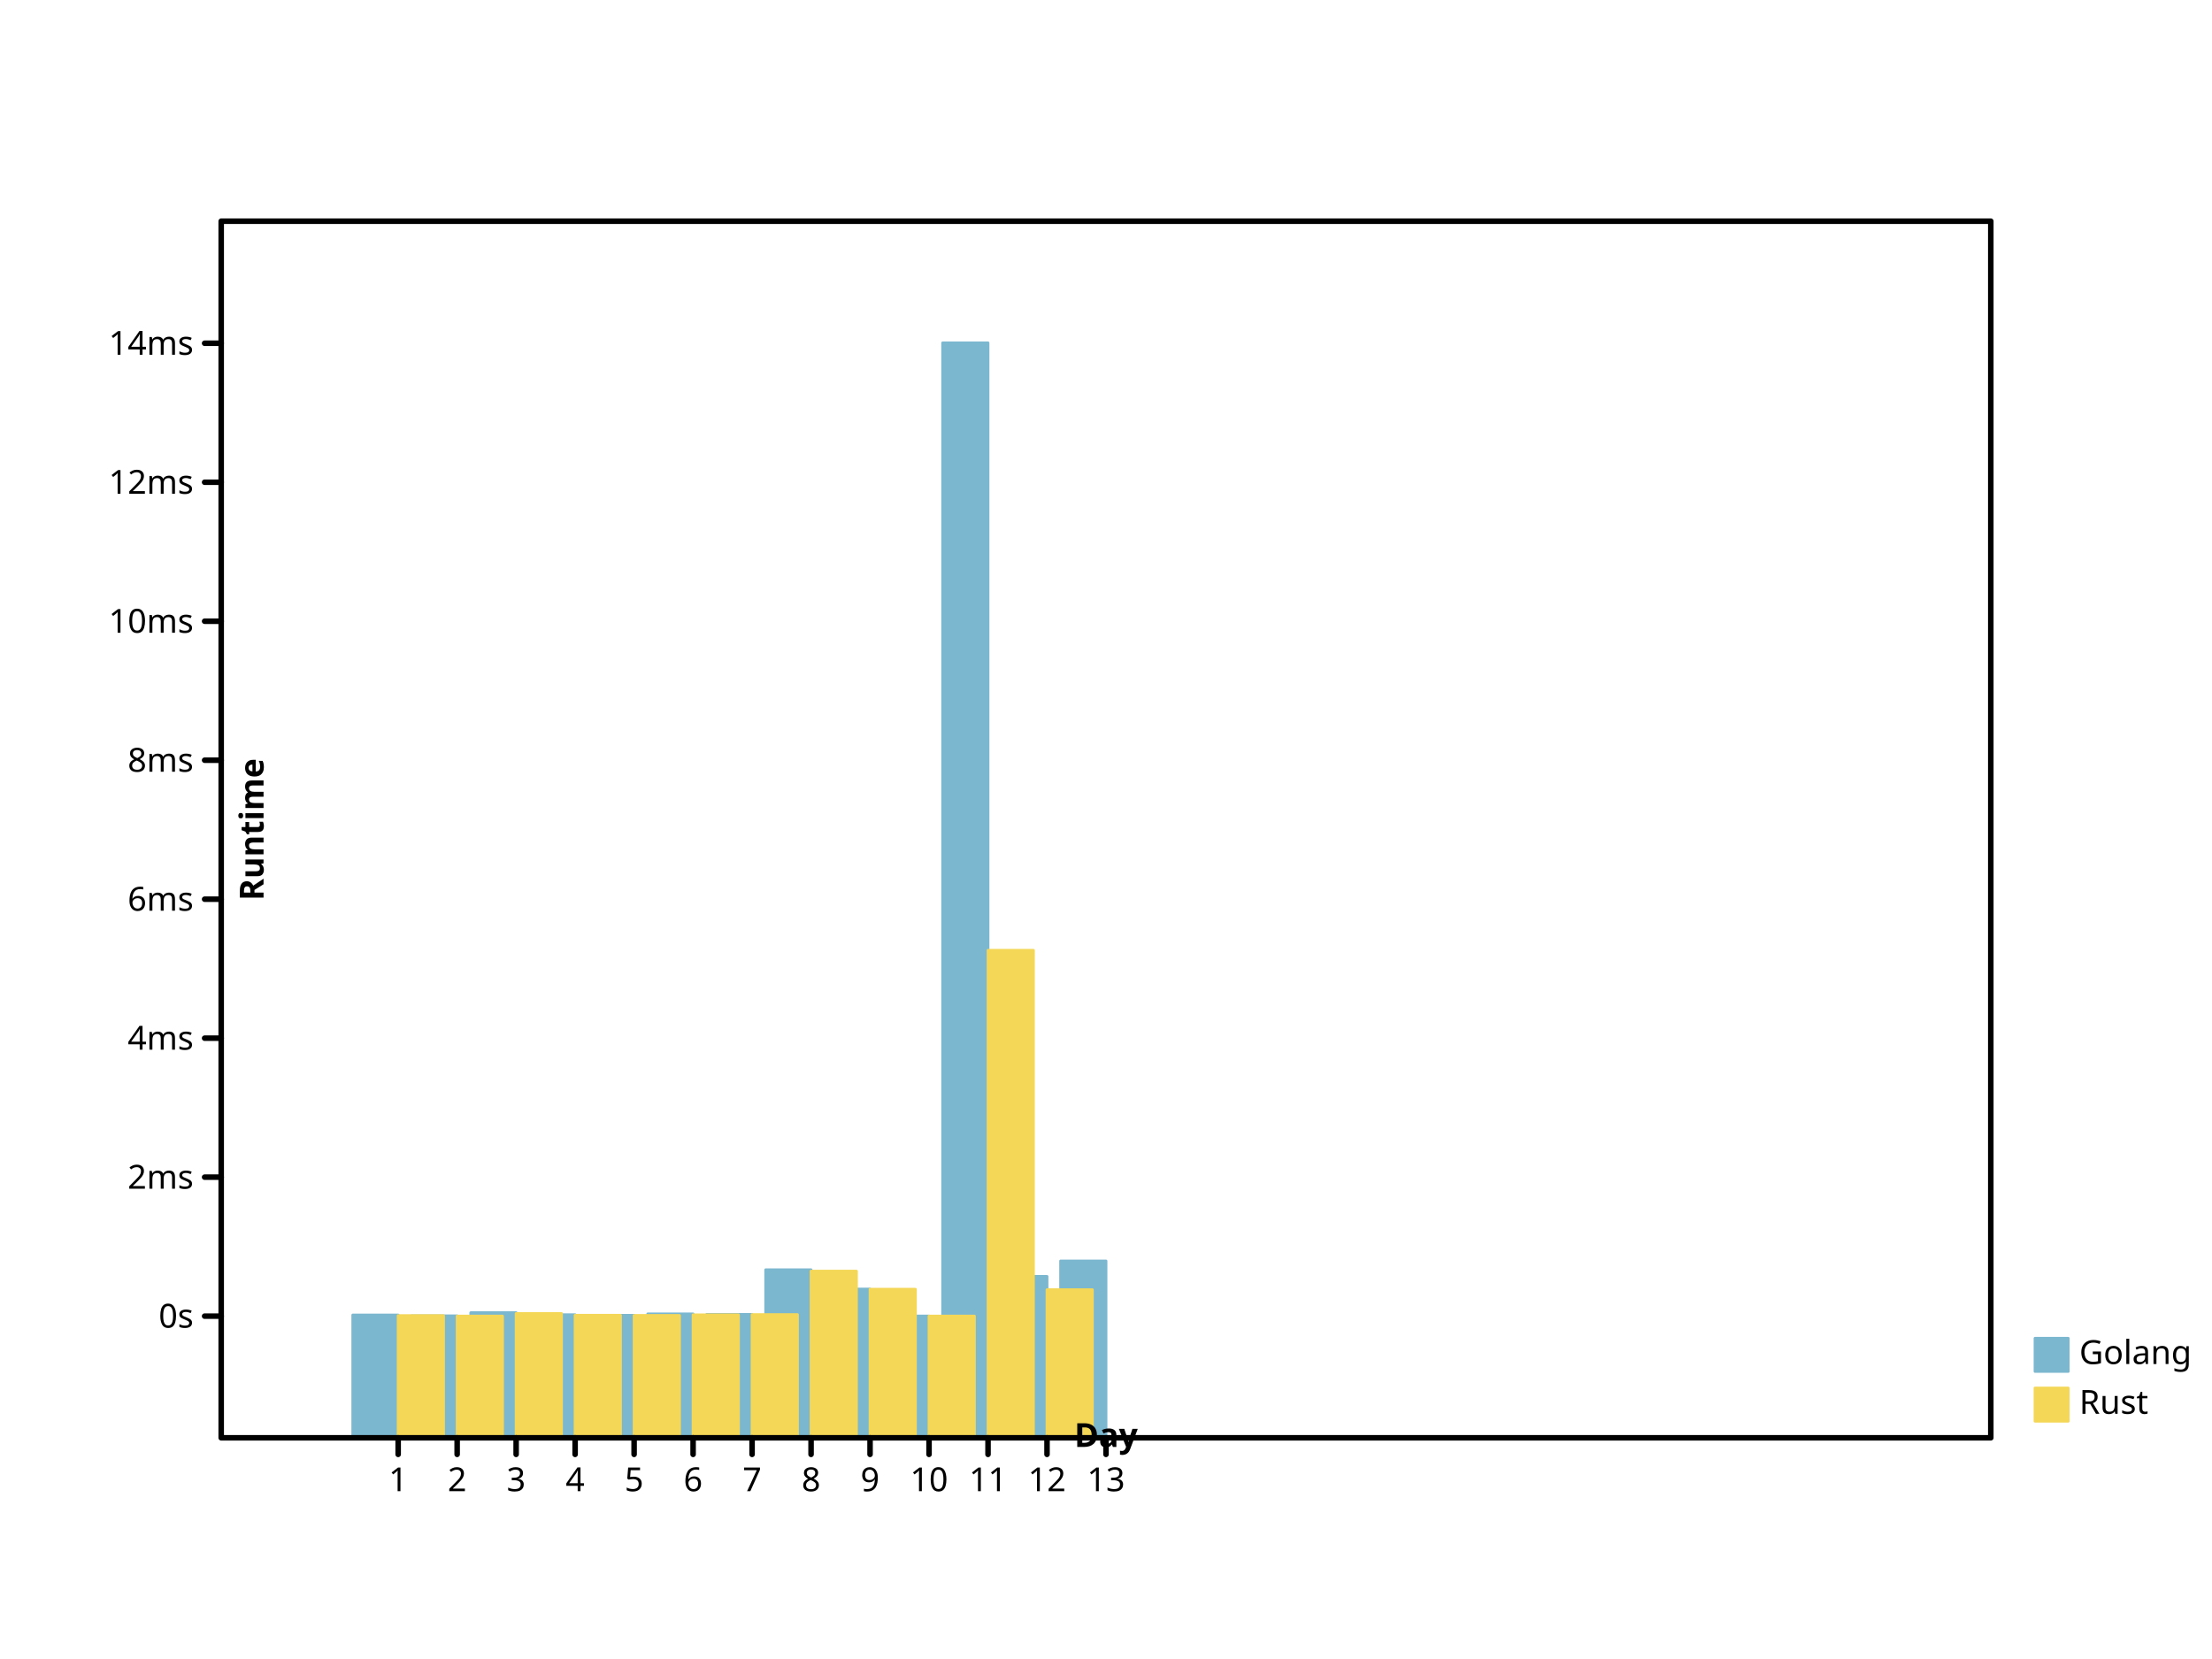
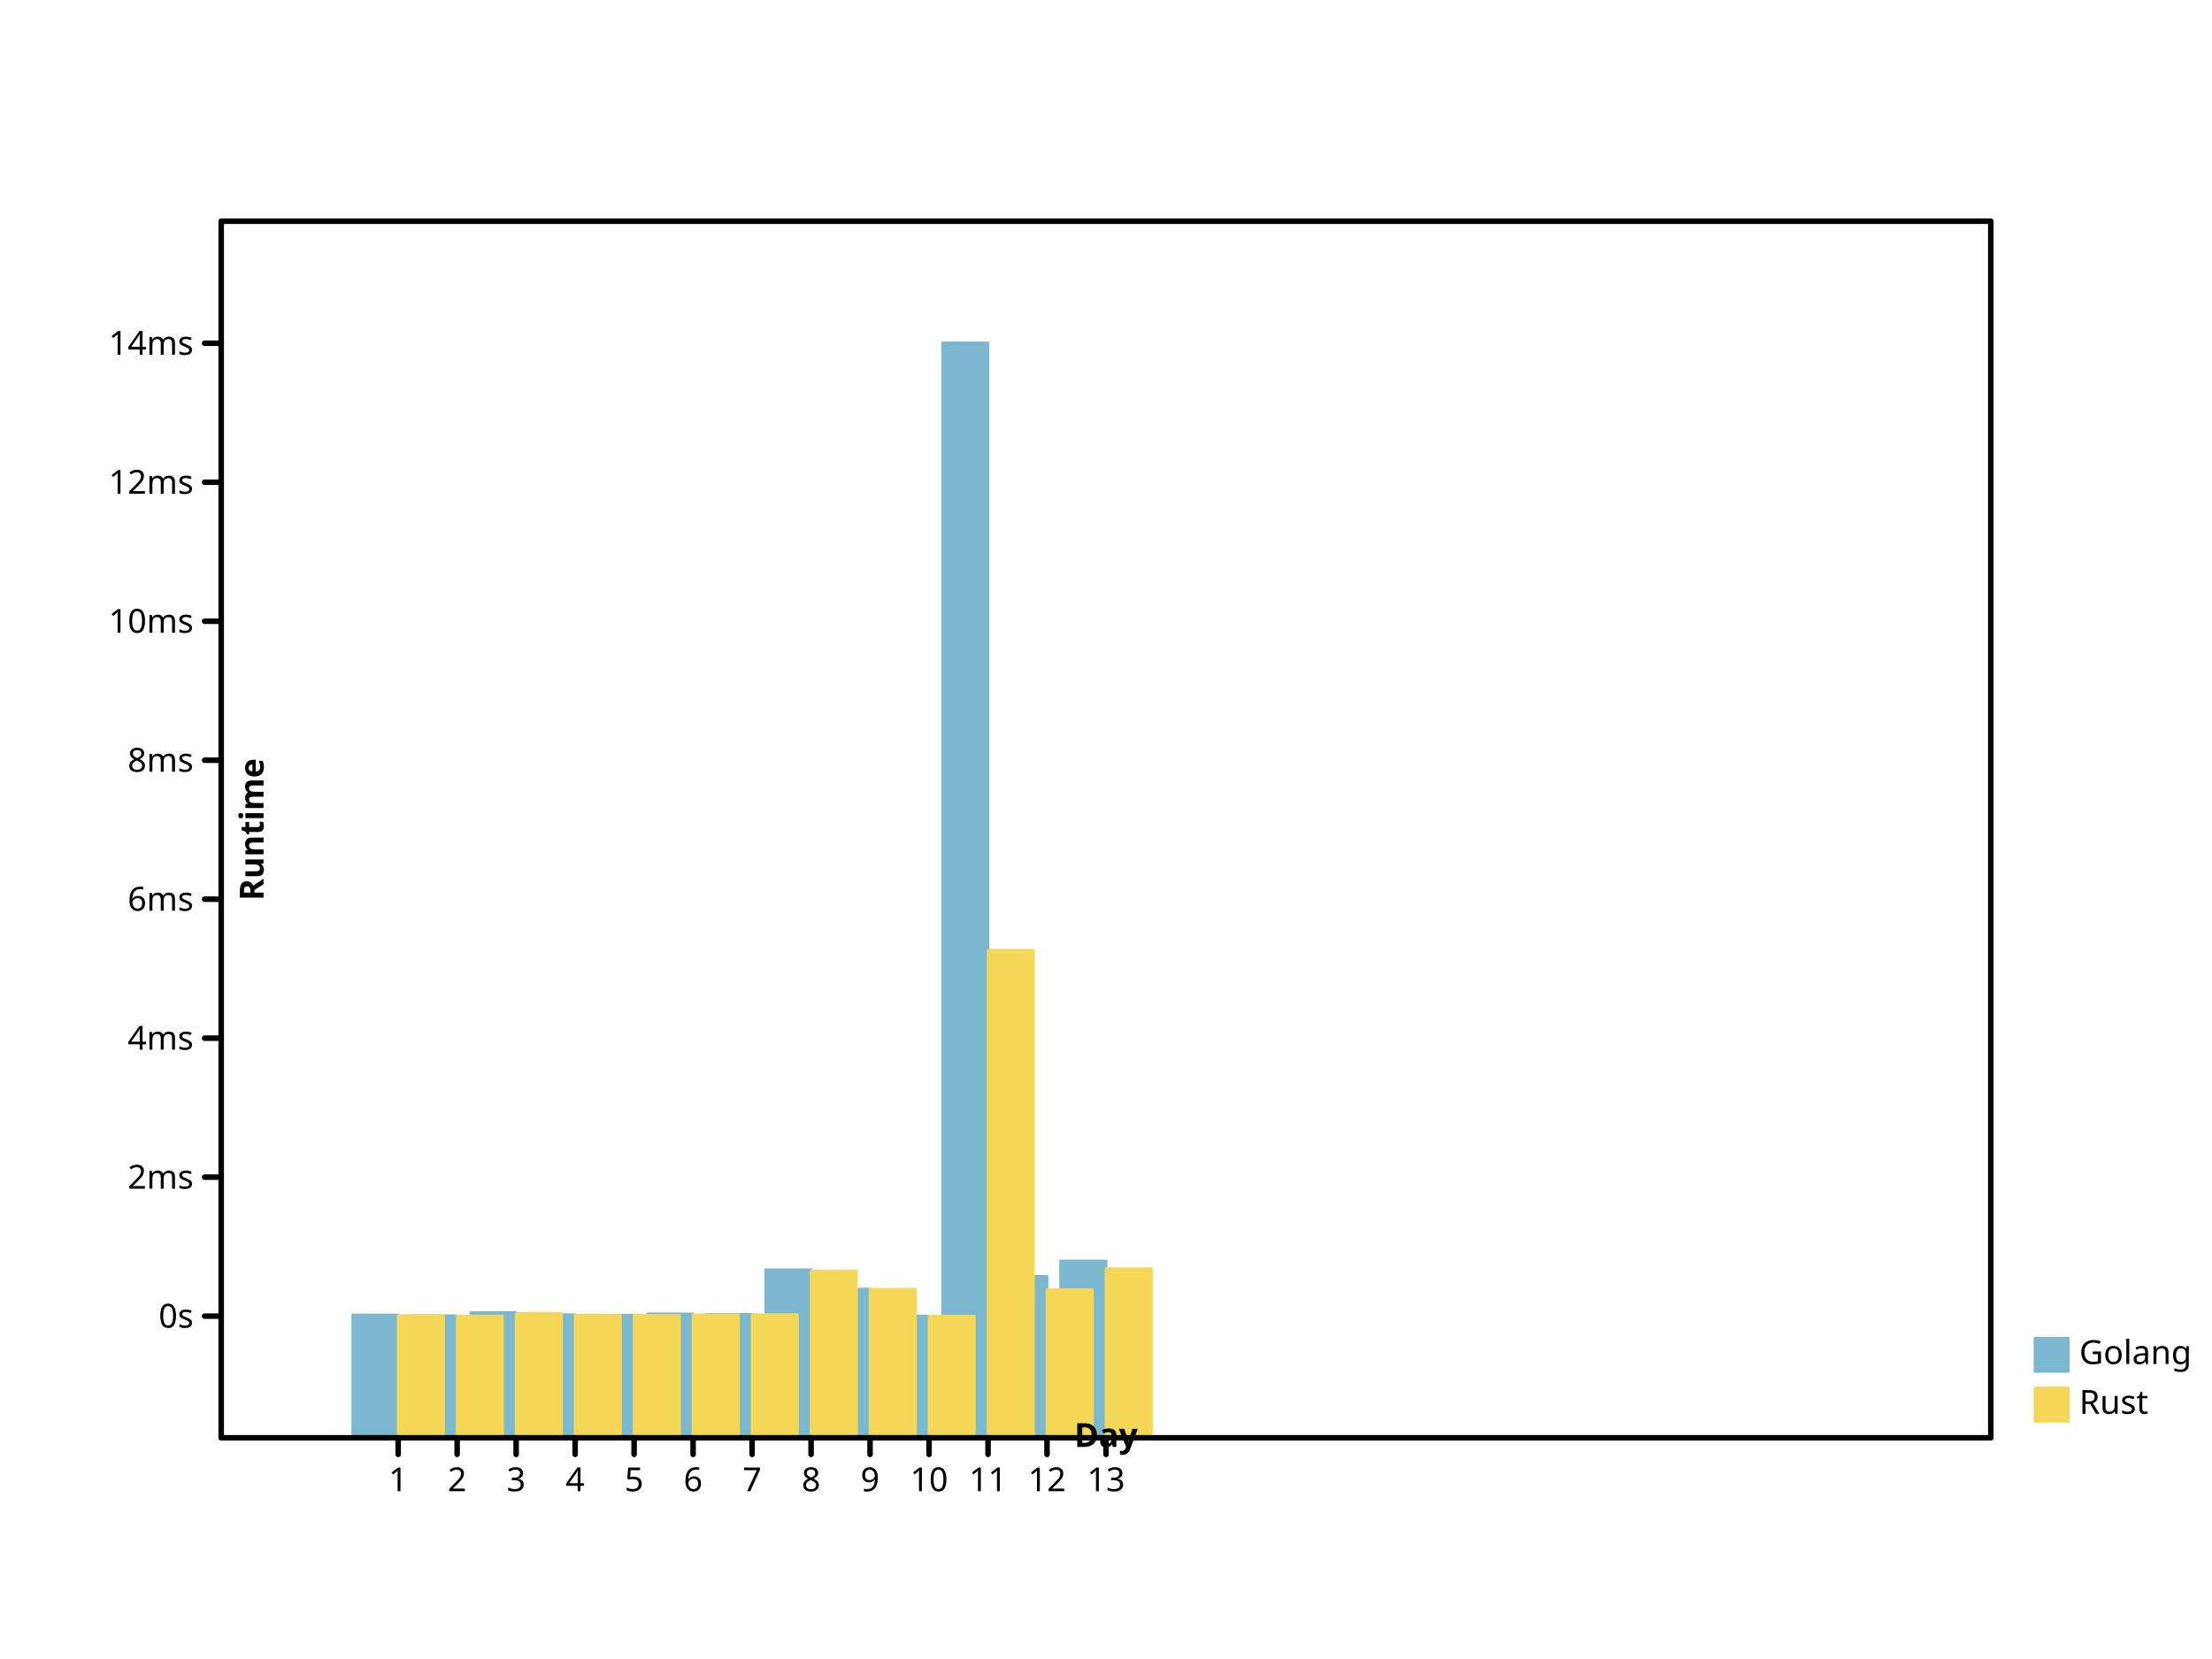
- <svg xmlns="http://www.w3.org/2000/svg" width="800" height="600" viewbox="0 0 800 600" preserveAspectRatio="xMidYMid meet">
+ <svg xmlns="http://www.w3.org/2000/svg" preserveAspectRatio="xMidYMid meet" width="800" height="600" viewbox="0 0 800 600">
  <defs>
-     <marker refX="5" refY="5" markerUnits="userSpaceOnUse" markerWidth="2%" markerHeight="2%" id="circle" viewBox="0 0 10 10 ">
-       <circle cy="5" r="3" fill="none" stroke="black" cx="5" />
+     <marker markerHeight="2%" id="circle" viewBox="0 0 10 10 " refX="5" refY="5" markerUnits="userSpaceOnUse" markerWidth="2%">
+       <circle cx="5" cy="5" r="3" fill="none" stroke="black" />
    </marker>
-     <marker markerWidth="2%" markerHeight="2%" id="filled-circle" viewBox="0 0 10 10 " refX="5" refY="5" markerUnits="userSpaceOnUse">
-       <circle cx="5" cy="5" r="3" fill="black" stroke="none" />
+     <marker id="filled-circle" viewBox="0 0 10 10 " refX="5" refY="5" markerUnits="userSpaceOnUse" markerWidth="2%" markerHeight="2%">
+       <circle fill="black" stroke="none" cx="5" cy="5" r="3" />
    </marker>
-     <marker id="square" viewBox="0 0 10 10 " refX="5" refY="5" markerUnits="userSpaceOnUse" markerWidth="2%" markerHeight="2%">
-       <rect y="2" width="6" height="6" fill="none" stroke="black" x="2" />
+     <marker refY="5" markerUnits="userSpaceOnUse" markerWidth="2%" markerHeight="2%" id="square" viewBox="0 0 10 10 " refX="5">
+       <rect x="2" y="2" width="6" height="6" fill="none" stroke="black" />
    </marker>
-     <marker refX="5" refY="5" markerUnits="userSpaceOnUse" markerWidth="2%" markerHeight="2%" id="filled-square" viewBox="0 0 10 10 ">
-       <rect width="6" height="6" fill="black" stroke="none" x="2" y="2" />
+     <marker markerHeight="2%" id="filled-square" viewBox="0 0 10 10 " refX="5" refY="5" markerUnits="userSpaceOnUse" markerWidth="2%">
+       <rect x="2" y="2" width="6" height="6" fill="black" stroke="none" />
    </marker>
  </defs>
  <g stroke="hsl(198, 47%, 65%)" stroke-width="1px" stroke-linecap="round" stroke-linejoin="round" transform="translate(80 520 )scale(1 -1 )" fill="hsl(198, 47%, 65%)">
-     <rect x="4.758974e+01" y="0" width="1.641026e+01" height="4.441257e+01" vector-effect="non-scaling-stroke" />
-     <rect width="1.641026e+01" height="4.411410e+01" vector-effect="non-scaling-stroke" x="6.892308e+01" y="0" />
-     <rect y="0" width="1.641026e+01" height="4.525135e+01" vector-effect="non-scaling-stroke" x="9.025641e+01" />
-     <rect vector-effect="non-scaling-stroke" x="1.115897e+02" y="0" width="1.641026e+01" height="4.450511e+01" />
-     <rect vector-effect="non-scaling-stroke" x="1.329231e+02" y="0" width="1.641026e+01" height="4.430672e+01" />
-     <rect height="4.480381e+01" vector-effect="non-scaling-stroke" x="1.542564e+02" y="0" width="1.641026e+01" />
+     <rect y="0" width="1.641026e+01" height="4.441257e+01" vector-effect="non-scaling-stroke" x="4.758974e+01" />
+     <rect x="6.892308e+01" y="0" width="1.641026e+01" height="4.411410e+01" vector-effect="non-scaling-stroke" />
+     <rect x="9.025641e+01" y="0" width="1.641026e+01" height="4.525135e+01" vector-effect="non-scaling-stroke" />
+     <rect y="0" width="1.641026e+01" height="4.450511e+01" vector-effect="non-scaling-stroke" x="1.115897e+02" />
+     <rect y="0" width="1.641026e+01" height="4.430672e+01" vector-effect="non-scaling-stroke" x="1.329231e+02" />
+     <rect vector-effect="non-scaling-stroke" x="1.542564e+02" y="0" width="1.641026e+01" height="4.480381e+01" />
    <rect vector-effect="non-scaling-stroke" x="1.755897e+02" y="0" width="1.641026e+01" height="4.462087e+01" />
-     <rect vector-effect="non-scaling-stroke" x="1.969231e+02" y="0" width="1.641026e+01" height="6.077772e+01" />
-     <rect x="2.182564e+02" y="0" width="1.641026e+01" height="5.379807e+01" vector-effect="non-scaling-stroke" />
-     <rect x="2.395897e+02" y="0" width="1.641026e+01" height="4.404087e+01" vector-effect="non-scaling-stroke" />
-     <rect width="1.641026e+01" height="396" vector-effect="non-scaling-stroke" x="2.609231e+02" y="0" />
-     <rect vector-effect="non-scaling-stroke" x="2.822564e+02" y="0" width="1.641026e+01" height="5.837093e+01" />
-     <rect y="0" width="1.641026e+01" height="6.395524e+01" vector-effect="non-scaling-stroke" x="3.035897e+02" />
+     <rect width="1.641026e+01" height="6.077772e+01" vector-effect="non-scaling-stroke" x="1.969231e+02" y="0" />
+     <rect y="0" width="1.641026e+01" height="5.379807e+01" vector-effect="non-scaling-stroke" x="2.182564e+02" />
+     <rect width="1.641026e+01" height="4.404087e+01" vector-effect="non-scaling-stroke" x="2.395897e+02" y="0" />
+     <rect height="396" vector-effect="non-scaling-stroke" x="2.609231e+02" y="0" width="1.641026e+01" />
+     <rect x="2.822564e+02" y="0" width="1.641026e+01" height="5.837093e+01" vector-effect="non-scaling-stroke" />
+     <rect width="1.641026e+01" height="6.395524e+01" vector-effect="non-scaling-stroke" x="3.035897e+02" y="0" />
  </g>
-   <g transform="translate(80 520 )scale(1 -1 )" fill="hsl(49, 88%, 65%)" stroke="hsl(49, 88%, 65%)" stroke-width="1px" stroke-linecap="round" stroke-linejoin="round">
-     <rect width="1.641026e+01" height="4.418676e+01" vector-effect="non-scaling-stroke" x="64" y="0" />
-     <rect vector-effect="non-scaling-stroke" x="8.533333e+01" y="0" width="1.641026e+01" height="4.402739e+01" />
+   <g stroke-linejoin="round" transform="translate(80 520 )scale(1 -1 )" fill="hsl(49, 88%, 65%)" stroke="hsl(49, 88%, 65%)" stroke-width="1px" stroke-linecap="round">
+     <rect x="64" y="0" width="1.641026e+01" height="4.418676e+01" vector-effect="non-scaling-stroke" />
+     <rect width="1.641026e+01" height="4.402739e+01" vector-effect="non-scaling-stroke" x="8.533333e+01" y="0" />
    <rect vector-effect="non-scaling-stroke" x="1.066667e+02" y="0" width="1.641026e+01" height="4.494503e+01" />
-     <rect width="1.641026e+01" height="4.432235e+01" vector-effect="non-scaling-stroke" x="128" y="0" />
-     <rect vector-effect="non-scaling-stroke" x="1.493333e+02" y="0" width="1.641026e+01" height="4.424934e+01" />
-     <rect y="0" width="1.641026e+01" height="4.447789e+01" vector-effect="non-scaling-stroke" x="1.706667e+02" />
+     <rect height="4.432235e+01" vector-effect="non-scaling-stroke" x="128" y="0" width="1.641026e+01" />
+     <rect x="1.493333e+02" y="0" width="1.641026e+01" height="4.424934e+01" vector-effect="non-scaling-stroke" />
+     <rect vector-effect="non-scaling-stroke" x="1.706667e+02" y="0" width="1.641026e+01" height="4.447789e+01" />
    <rect vector-effect="non-scaling-stroke" x="192" y="0" width="1.641026e+01" height="4.455890e+01" />
-     <rect x="2.133333e+02" y="0" width="1.641026e+01" height="6.027557e+01" vector-effect="non-scaling-stroke" />
-     <rect y="0" width="1.641026e+01" height="5.372041e+01" vector-effect="non-scaling-stroke" x="2.346667e+02" />
-     <rect vector-effect="non-scaling-stroke" x="256" y="0" width="1.641026e+01" height="4.402996e+01" />
-     <rect height="1.763100e+02" vector-effect="non-scaling-stroke" x="2.773333e+02" y="0" width="1.641026e+01" />
-     <rect vector-effect="non-scaling-stroke" x="2.986667e+02" y="0" width="1.641026e+01" height="5.355796e+01" />
+     <rect width="1.641026e+01" height="6.027557e+01" vector-effect="non-scaling-stroke" x="2.133333e+02" y="0" />
+     <rect width="1.641026e+01" height="5.372041e+01" vector-effect="non-scaling-stroke" x="2.346667e+02" y="0" />
+     <rect height="4.402996e+01" vector-effect="non-scaling-stroke" x="256" y="0" width="1.641026e+01" />
+     <rect y="0" width="1.641026e+01" height="1.763100e+02" vector-effect="non-scaling-stroke" x="2.773333e+02" />
+     <rect height="5.355796e+01" vector-effect="non-scaling-stroke" x="2.986667e+02" y="0" width="1.641026e+01" />
+     <rect x="320" y="0" width="1.641026e+01" height="6.117174e+01" vector-effect="non-scaling-stroke" />
  </g>
-   <g stroke-linejoin="round" dominant-baseline="hanging" font-style="normal" font-size="12px" stroke="hsl(198, 47%, 65%)" stroke-width="1px" stroke-linecap="round" font-weight="normal" text-anchor="start" fill="hsl(198, 47%, 65%)" font-family="sans-serif">
+   <g font-style="normal" dominant-baseline="hanging" fill="hsl(198, 47%, 65%)" stroke="hsl(198, 47%, 65%)" stroke-linecap="round" stroke-linejoin="round" font-weight="normal" text-anchor="start" stroke-width="1px" font-family="sans-serif" font-size="12px">
    <rect width="12" height="12" vector-effect="non-scaling-stroke" x="736" y="484" />
    <g fill="black" stroke="black">
      <text dominant-baseline="hanging" stroke="none" vector-effect="non-scaling-stroke" x="752" y="484">Golang</text>
    </g>
-     <g font-weight="normal" font-family="sans-serif" font-style="normal" stroke="hsl(49, 88%, 65%)" stroke-linecap="round" stroke-linejoin="round" text-anchor="start" dominant-baseline="hanging" fill="hsl(49, 88%, 65%)" font-size="12px" stroke-width="1px">
-       <rect x="736" y="502" width="12" height="12" vector-effect="non-scaling-stroke" />
+     <g stroke="hsl(49, 88%, 65%)" stroke-linecap="round" stroke-linejoin="round" font-family="sans-serif" font-size="12px" font-weight="normal" text-anchor="start" dominant-baseline="hanging" font-style="normal" fill="hsl(49, 88%, 65%)" stroke-width="1px">
+       <rect width="12" height="12" vector-effect="non-scaling-stroke" x="736" y="502" />
      <g fill="black" stroke="black">
-         <text y="502" dominant-baseline="hanging" stroke="none" vector-effect="non-scaling-stroke" x="752">Rust</text>
-         <g font-size="12px" font-style="normal" stroke-width="2px" stroke-linejoin="round" font-weight="normal" fill="none" text-anchor="start" dominant-baseline="hanging" stroke-linecap="round" font-family="sans-serif">
-           <rect width="640" height="440" vector-effect="non-scaling-stroke" x="80" y="80" />
+         <text stroke="none" vector-effect="non-scaling-stroke" x="752" y="502" dominant-baseline="hanging">Rust</text>
+         <g dominant-baseline="hanging" fill="none" stroke-linecap="round" stroke-linejoin="round" font-size="12px" font-style="normal" stroke-width="2px" font-family="sans-serif" font-weight="normal" text-anchor="start">
+           <rect height="440" vector-effect="non-scaling-stroke" x="80" y="80" width="640" />
        </g>
-         <g font-family="sans-serif" font-size="12px" stroke-width="2px" stroke-linecap="round" stroke-linejoin="round" font-weight="normal" text-anchor="start" font-style="normal" transform="translate(80 520 )scale(1 -1 )" fill="none" dominant-baseline="hanging" stroke="black">
+         <g font-style="normal" fill="none" stroke="black" stroke-linecap="round" text-anchor="start" stroke-width="2px" font-size="12px" stroke-linejoin="round" font-weight="normal" dominant-baseline="hanging" transform="translate(80 520 )scale(1 -1 )" font-family="sans-serif">
          <path vector-effect="non-scaling-stroke" d="M64,0 L64,-6 M8.533333e+01,0 L8.533333e+01,-6 M1.066667e+02,0 L1.066667e+02,-6 M128,0 L128,-6 M1.493333e+02,0 L1.493333e+02,-6 M1.706667e+02,0 L1.706667e+02,-6 M192,0 L192,-6 M2.133333e+02,0 L2.133333e+02,-6 M2.346667e+02,0 L2.346667e+02,-6 M256,0 L256,-6 M2.773333e+02,0 L2.773333e+02,-6 M2.986667e+02,0 L2.986667e+02,-6 M320,0 L320,-6 " />
        </g>
-         <g font-style="normal" text-anchor="middle" stroke="black" stroke-linecap="round" fill="black" font-size="12px" font-weight="normal" dominant-baseline="hanging" stroke-width="2px" stroke-linejoin="round" transform="translate(80 520 )scale(1 1 )" font-family="sans-serif">
-           <text stroke="none" vector-effect="non-scaling-stroke" x="64" y="10" dominant-baseline="hanging">1</text>
-           <text x="8.533333e+01" y="10" dominant-baseline="hanging" stroke="none" vector-effect="non-scaling-stroke">2</text>
-           <text vector-effect="non-scaling-stroke" x="1.066667e+02" y="10" dominant-baseline="hanging" stroke="none">3</text>
-           <text dominant-baseline="hanging" stroke="none" vector-effect="non-scaling-stroke" x="128" y="10">4</text>
-           <text dominant-baseline="hanging" stroke="none" vector-effect="non-scaling-stroke" x="1.493333e+02" y="10">5</text>
-           <text vector-effect="non-scaling-stroke" x="1.706667e+02" y="10" dominant-baseline="hanging" stroke="none">6</text>
+         <g font-family="sans-serif" stroke-linecap="round" transform="translate(80 520 )scale(1 1 )" fill="black" stroke="black" font-size="12px" stroke-width="2px" font-weight="normal" text-anchor="middle" dominant-baseline="hanging" font-style="normal" stroke-linejoin="round">
+           <text x="64" y="10" dominant-baseline="hanging" stroke="none" vector-effect="non-scaling-stroke">1</text>
+           <text dominant-baseline="hanging" stroke="none" vector-effect="non-scaling-stroke" x="8.533333e+01" y="10">2</text>
+           <text y="10" dominant-baseline="hanging" stroke="none" vector-effect="non-scaling-stroke" x="1.066667e+02">3</text>
+           <text x="128" y="10" dominant-baseline="hanging" stroke="none" vector-effect="non-scaling-stroke">4</text>
+           <text y="10" dominant-baseline="hanging" stroke="none" vector-effect="non-scaling-stroke" x="1.493333e+02">5</text>
+           <text stroke="none" vector-effect="non-scaling-stroke" x="1.706667e+02" y="10" dominant-baseline="hanging">6</text>
          <text stroke="none" vector-effect="non-scaling-stroke" x="192" y="10" dominant-baseline="hanging">7</text>
-           <text dominant-baseline="hanging" stroke="none" vector-effect="non-scaling-stroke" x="2.133333e+02" y="10">8</text>
-           <text y="10" dominant-baseline="hanging" stroke="none" vector-effect="non-scaling-stroke" x="2.346667e+02">9</text>
-           <text stroke="none" vector-effect="non-scaling-stroke" x="256" y="10" dominant-baseline="hanging">10</text>
-           <text stroke="none" vector-effect="non-scaling-stroke" x="2.773333e+02" y="10" dominant-baseline="hanging">11</text>
-           <text vector-effect="non-scaling-stroke" x="2.986667e+02" y="10" dominant-baseline="hanging" stroke="none">12</text>
-           <text stroke="none" vector-effect="non-scaling-stroke" x="320" y="10" dominant-baseline="hanging">13</text>
+           <text y="10" dominant-baseline="hanging" stroke="none" vector-effect="non-scaling-stroke" x="2.133333e+02">8</text>
+           <text x="2.346667e+02" y="10" dominant-baseline="hanging" stroke="none" vector-effect="non-scaling-stroke">9</text>
+           <text vector-effect="non-scaling-stroke" x="256" y="10" dominant-baseline="hanging" stroke="none">10</text>
+           <text x="2.773333e+02" y="10" dominant-baseline="hanging" stroke="none" vector-effect="non-scaling-stroke">11</text>
+           <text x="2.986667e+02" y="10" dominant-baseline="hanging" stroke="none" vector-effect="non-scaling-stroke">12</text>
+           <text vector-effect="non-scaling-stroke" x="320" y="10" dominant-baseline="hanging" stroke="none">13</text>
        </g>
-         <g transform="translate(80 520 )scale(1 1 )rotate(0 0 0 )" text-anchor="middle" dominant-baseline="baseline" fill="black" font-size="12px" font-style="normal" stroke="black" stroke-width="2px" stroke-linecap="round" stroke-linejoin="round" font-weight="bold" font-family="sans-serif">
-           <text stroke="none" vector-effect="non-scaling-stroke" x="320" y="-6" dominant-baseline="baseline">Day</text>
+         <g font-weight="bold" text-anchor="middle" dominant-baseline="baseline" stroke="black" stroke-linecap="round" stroke-linejoin="round" font-family="sans-serif" font-size="12px" font-style="normal" fill="black" transform="translate(80 520 )scale(1 1 )rotate(0 0 0 )" stroke-width="2px">
+           <text y="-6" dominant-baseline="baseline" stroke="none" vector-effect="non-scaling-stroke" x="320">Day</text>
        </g>
-         <g transform="translate(80 520 )scale(1 -1 )" dominant-baseline="baseline" stroke-linecap="round" font-weight="bold" text-anchor="middle" font-family="sans-serif" font-size="12px" font-style="normal" stroke="black" stroke-width="2px" stroke-linejoin="round" fill="black">
-           <path d="M0,44 L-6,44 M0,9.426497e+01 L-6,9.426497e+01 M0,1.445299e+02 L-6,1.445299e+02 M0,1.947949e+02 L-6,1.947949e+02 M0,2.450599e+02 L-6,2.450599e+02 M0,2.953248e+02 L-6,2.953248e+02 M0,3.455898e+02 L-6,3.455898e+02 M0,3.958548e+02 L-6,3.958548e+02 " vector-effect="non-scaling-stroke" />
+         <g stroke-linejoin="round" font-weight="bold" transform="translate(80 520 )scale(1 -1 )" font-family="sans-serif" font-size="12px" font-style="normal" text-anchor="middle" dominant-baseline="baseline" fill="black" stroke-width="2px" stroke="black" stroke-linecap="round">
+           <path vector-effect="non-scaling-stroke" d="M0,44 L-6,44 M0,9.426497e+01 L-6,9.426497e+01 M0,1.445299e+02 L-6,1.445299e+02 M0,1.947949e+02 L-6,1.947949e+02 M0,2.450599e+02 L-6,2.450599e+02 M0,2.953248e+02 L-6,2.953248e+02 M0,3.455898e+02 L-6,3.455898e+02 M0,3.958548e+02 L-6,3.958548e+02 " />
        </g>
-         <g fill="black" font-weight="normal" text-anchor="end" stroke-linecap="round" stroke-linejoin="round" font-family="sans-serif" font-size="12px" font-style="normal" transform="translate(80 520 )scale(1 1 )" stroke="black" stroke-width="2px" dominant-baseline="middle">
+         <g font-size="12px" dominant-baseline="middle" transform="translate(80 520 )scale(1 1 )" fill="black" stroke-linecap="round" font-weight="normal" text-anchor="end" font-family="sans-serif" font-style="normal" stroke="black" stroke-linejoin="round" stroke-width="2px">
          <text stroke="none" vector-effect="non-scaling-stroke" x="-10" y="-44" dominant-baseline="middle">0s</text>
-           <text dominant-baseline="middle" stroke="none" vector-effect="non-scaling-stroke" x="-10" y="-9.426497e+01">2ms</text>
+           <text x="-10" y="-9.426497e+01" dominant-baseline="middle" stroke="none" vector-effect="non-scaling-stroke">2ms</text>
          <text y="-1.445299e+02" dominant-baseline="middle" stroke="none" vector-effect="non-scaling-stroke" x="-10">4ms</text>
-           <text vector-effect="non-scaling-stroke" x="-10" y="-1.947949e+02" dominant-baseline="middle" stroke="none">6ms</text>
-           <text x="-10" y="-2.450599e+02" dominant-baseline="middle" stroke="none" vector-effect="non-scaling-stroke">8ms</text>
-           <text vector-effect="non-scaling-stroke" x="-10" y="-2.953248e+02" dominant-baseline="middle" stroke="none">10ms</text>
-           <text y="-3.455898e+02" dominant-baseline="middle" stroke="none" vector-effect="non-scaling-stroke" x="-10">12ms</text>
-           <text stroke="none" vector-effect="non-scaling-stroke" x="-10" y="-3.958548e+02" dominant-baseline="middle">14ms</text>
+           <text stroke="none" vector-effect="non-scaling-stroke" x="-10" y="-1.947949e+02" dominant-baseline="middle">6ms</text>
+           <text vector-effect="non-scaling-stroke" x="-10" y="-2.450599e+02" dominant-baseline="middle" stroke="none">8ms</text>
+           <text stroke="none" vector-effect="non-scaling-stroke" x="-10" y="-2.953248e+02" dominant-baseline="middle">10ms</text>
+           <text x="-10" y="-3.455898e+02" dominant-baseline="middle" stroke="none" vector-effect="non-scaling-stroke">12ms</text>
+           <text dominant-baseline="middle" stroke="none" vector-effect="non-scaling-stroke" x="-10" y="-3.958548e+02">14ms</text>
        </g>
-         <g font-size="12px" dominant-baseline="hanging" stroke-linecap="round" font-style="normal" transform="translate(80 520 )scale(1 1 )rotate(-90 0 0 )" fill="black" font-family="sans-serif" stroke-linejoin="round" font-weight="bold" text-anchor="middle" stroke="black" stroke-width="2px">
-           <text x="220" y="6" dominant-baseline="hanging" stroke="none" vector-effect="non-scaling-stroke">Runtime</text>
+         <g stroke-linejoin="round" transform="translate(80 520 )scale(1 1 )rotate(-90 0 0 )" font-family="sans-serif" font-style="normal" stroke-width="2px" font-size="12px" stroke="black" stroke-linecap="round" font-weight="bold" text-anchor="middle" dominant-baseline="hanging" fill="black">
+           <text stroke="none" vector-effect="non-scaling-stroke" x="220" y="6" dominant-baseline="hanging">Runtime</text>
        </g>
      </g>
    </g>
  </g>
</svg>
